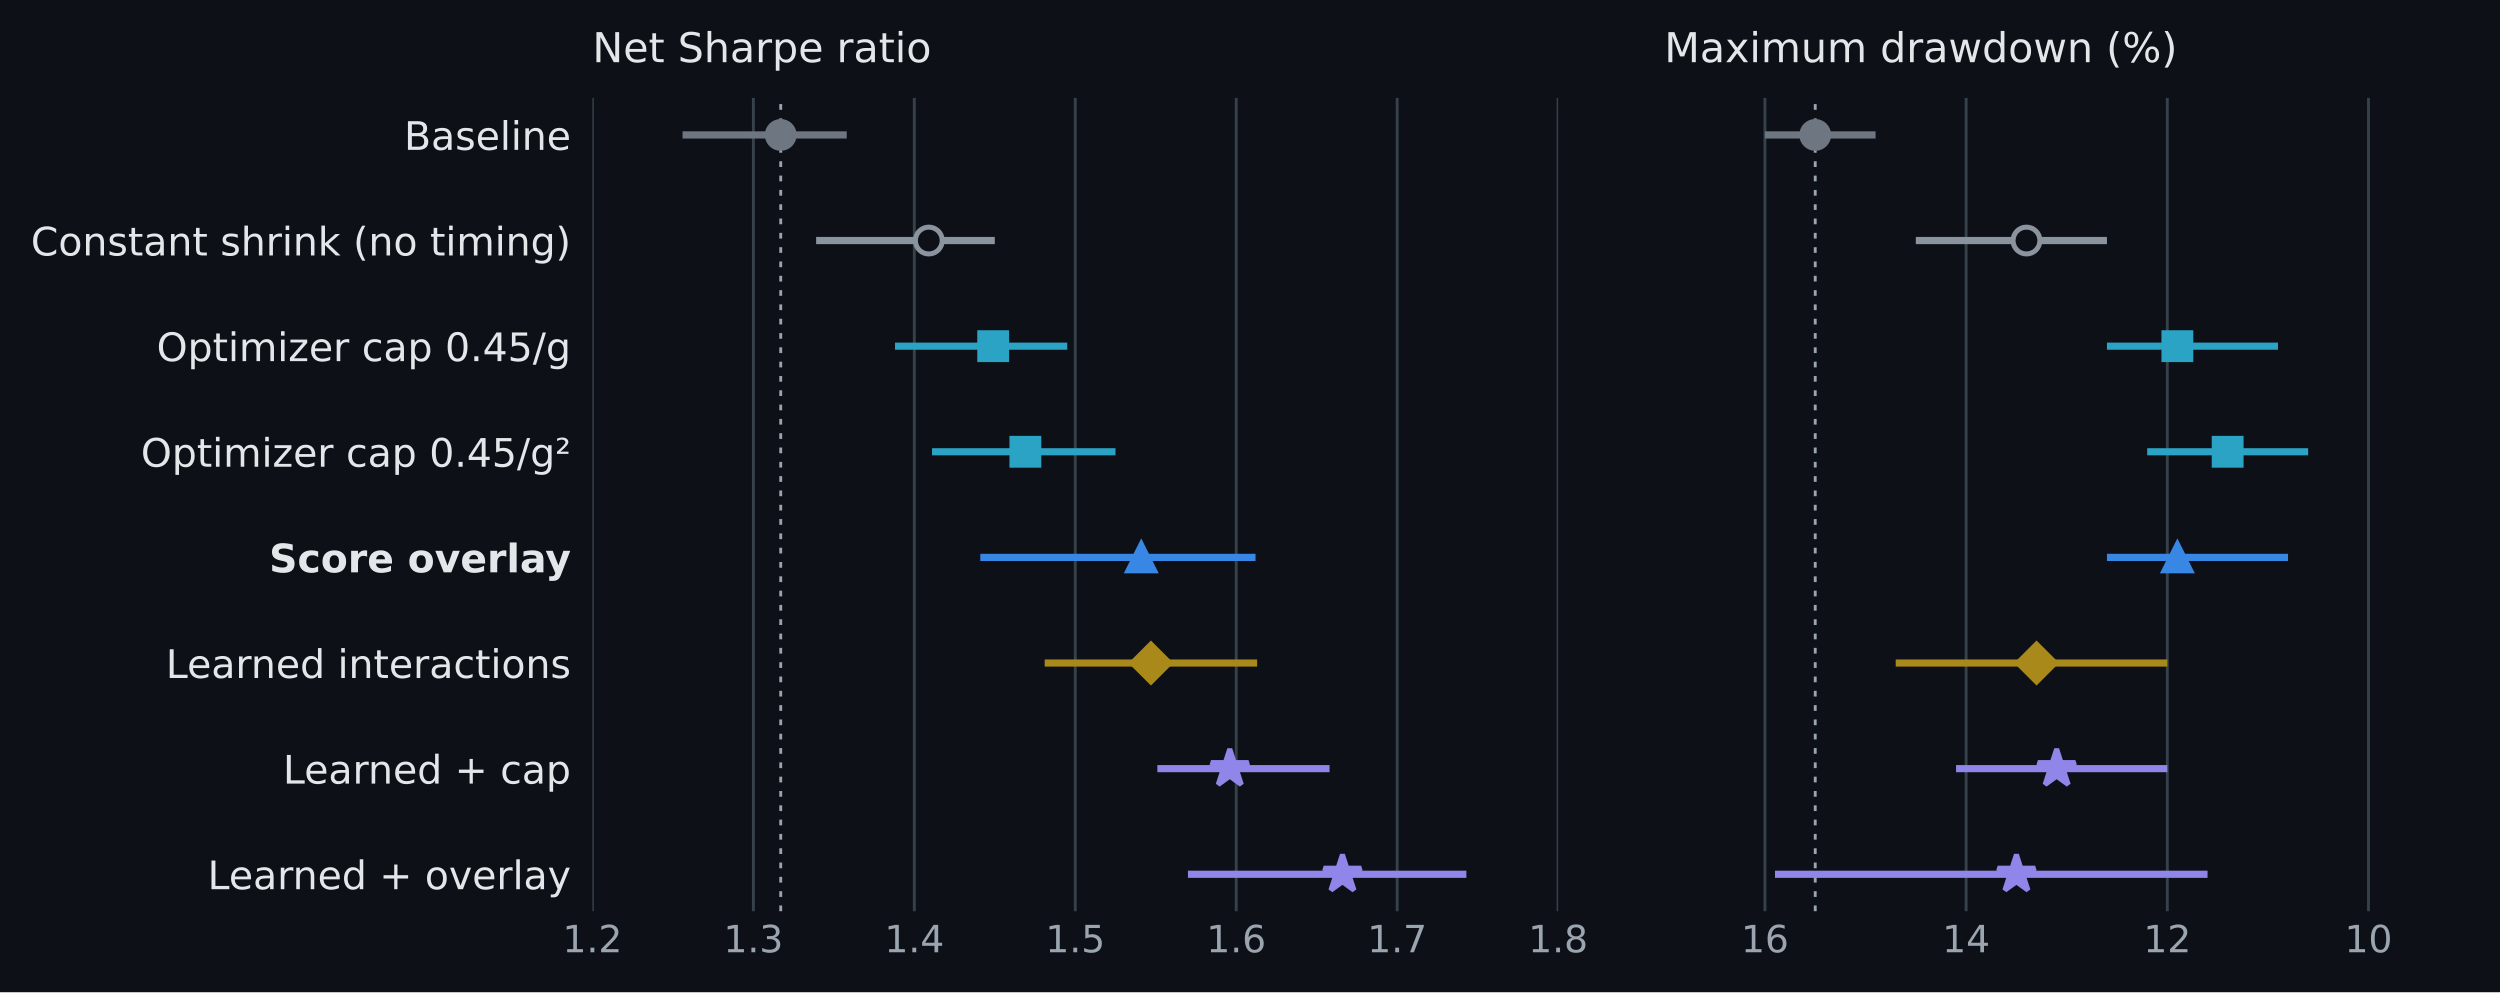
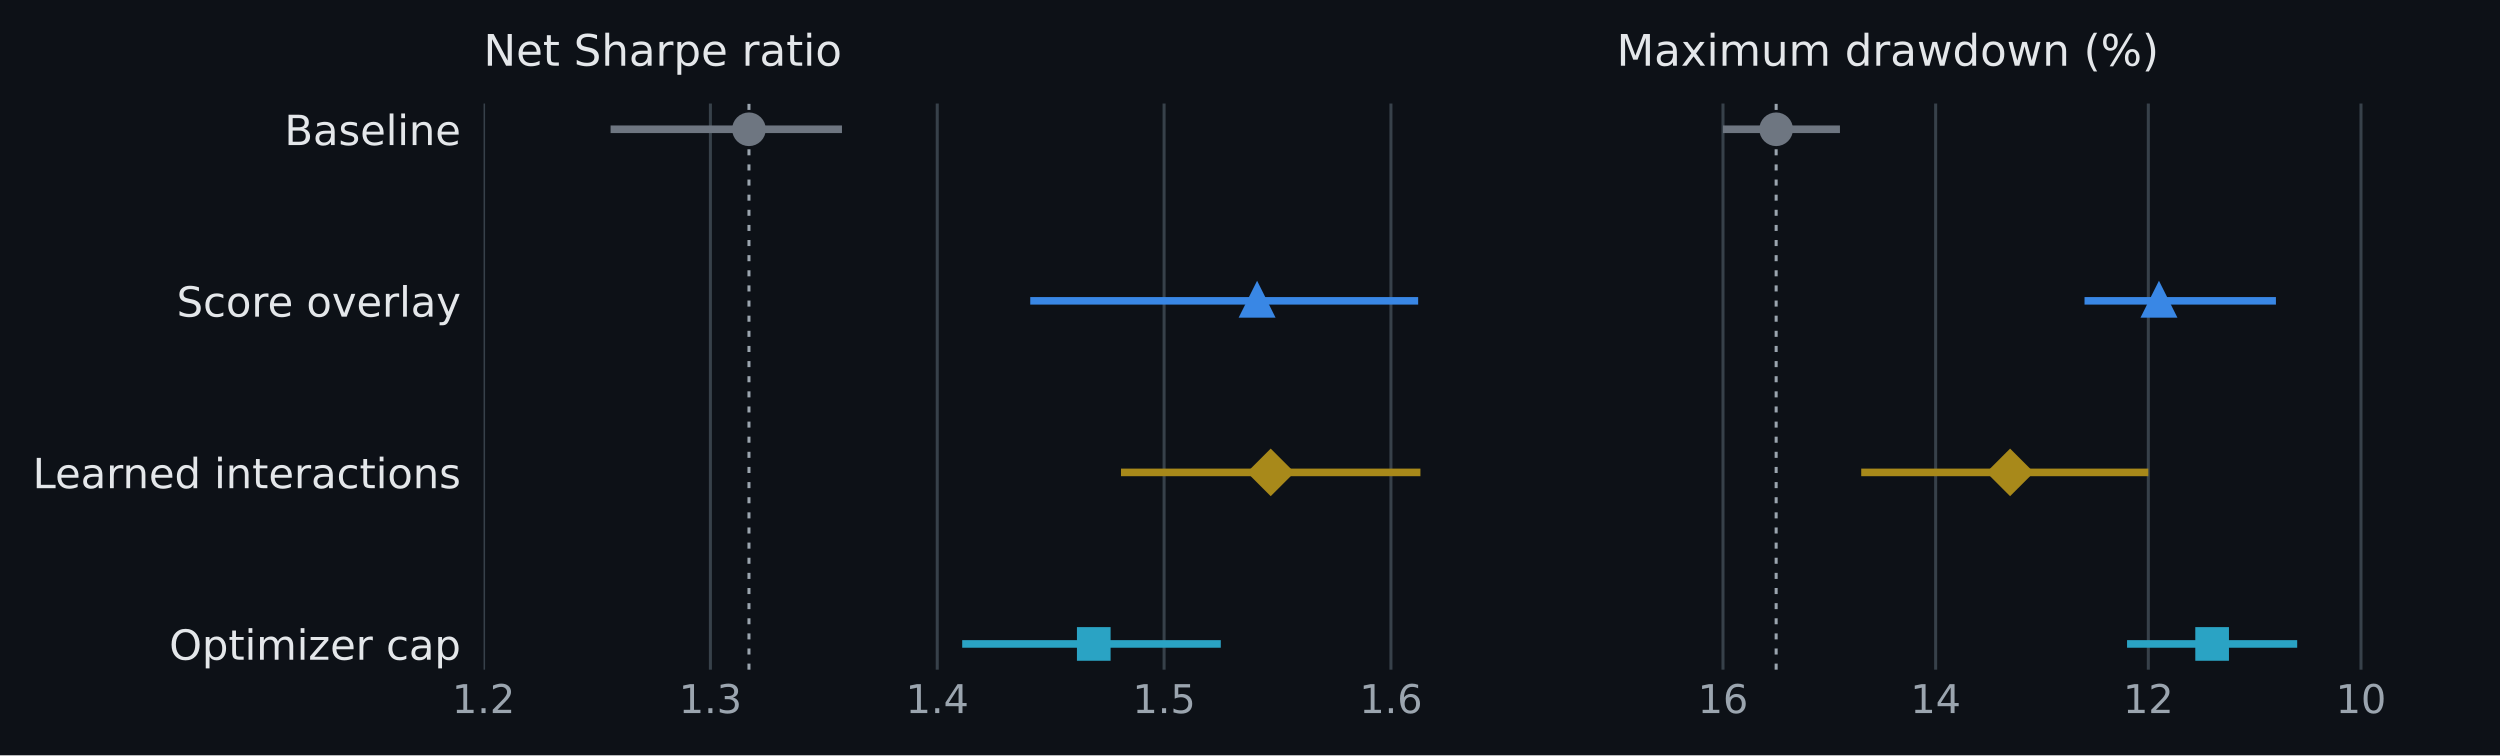
- <svg xmlns="http://www.w3.org/2000/svg" xmlns:xlink="http://www.w3.org/1999/xlink" width="698.737pt" height="277.322pt" viewBox="0 0 698.737 277.322" version="1.1">
+ <svg xmlns="http://www.w3.org/2000/svg" xmlns:xlink="http://www.w3.org/1999/xlink" width="661.014pt" height="199.706pt" viewBox="0 0 661.014 199.706" version="1.1">
  <defs>
    <style type="text/css">*{stroke-linejoin: round; stroke-linecap: butt}</style>
  </defs>
  <g id="figure_1">
    <g id="patch_1">
-       <path d="M 0 277.322 L 698.737 277.322 L 698.737 0 L 0 0 z " style="fill: #0d1117" />
+       <path d="M 0 199.706 L 661.014 199.706 L 661.014 -0 L 0 -0 z " style="fill: #0d1117" />
    </g>
    <g id="axes_1">
      <g id="patch_2">
-         <path d="M 165.577 254.682 L 435.485 254.682 L 435.485 27.378 L 165.577 27.378 z " style="fill: #0d1117" />
+         <path d="M 127.854 177.066 L 397.761 177.066 L 397.761 27.378 L 127.854 27.378 z " style="fill: #0d1117" />
      </g>
      <g id="matplotlib.axis_1">
        <g id="xtick_1">
          <g id="line2d_1">
-             <path d="M 165.577 254.682 L 165.577 27.378 " clip-path="url(#pfdaed24584)" style="fill: none; stroke: #37414a; stroke-width: 0.8; stroke-linecap: square" />
+             <path d="M 127.854 177.066 L 127.854 27.378 " clip-path="url(#p389bf14943)" style="fill: none; stroke: #37414a; stroke-width: 0.8; stroke-linecap: square" />
          </g>
          <g id="line2d_2" />
          <g id="text_1">
-             <text style="font-size: 10.5px; font-family: 'DejaVu Sans', 'Arial', sans-serif; text-anchor: middle; fill: #9ba5af" x="165.577" y="266.16" transform="rotate(-0 165.5772 266.1597)">1.2</text>
+             <text style="font-size: 10.5px; font-family: 'DejaVu Sans', 'Arial', sans-serif; text-anchor: middle; fill: #9ba5af" x="127.854" y="188.544" transform="rotate(-0 127.8541 188.5437)">1.2</text>
          </g>
        </g>
        <g id="xtick_2">
          <g id="line2d_3">
-             <path d="M 210.562 254.682 L 210.562 27.378 " clip-path="url(#pfdaed24584)" style="fill: none; stroke: #37414a; stroke-width: 0.8; stroke-linecap: square" />
+             <path d="M 187.833 177.066 L 187.833 27.378 " clip-path="url(#p389bf14943)" style="fill: none; stroke: #37414a; stroke-width: 0.8; stroke-linecap: square" />
          </g>
          <g id="line2d_4" />
          <g id="text_2">
-             <text style="font-size: 10.5px; font-family: 'DejaVu Sans', 'Arial', sans-serif; text-anchor: middle; fill: #9ba5af" x="210.562" y="266.16" transform="rotate(-0 210.5617 266.1597)">1.3</text>
+             <text style="font-size: 10.5px; font-family: 'DejaVu Sans', 'Arial', sans-serif; text-anchor: middle; fill: #9ba5af" x="187.833" y="188.544" transform="rotate(-0 187.8335 188.5437)">1.3</text>
          </g>
        </g>
        <g id="xtick_3">
          <g id="line2d_5">
-             <path d="M 255.546 254.682 L 255.546 27.378 " clip-path="url(#pfdaed24584)" style="fill: none; stroke: #37414a; stroke-width: 0.8; stroke-linecap: square" />
+             <path d="M 247.813 177.066 L 247.813 27.378 " clip-path="url(#p389bf14943)" style="fill: none; stroke: #37414a; stroke-width: 0.8; stroke-linecap: square" />
          </g>
          <g id="line2d_6" />
          <g id="text_3">
-             <text style="font-size: 10.5px; font-family: 'DejaVu Sans', 'Arial', sans-serif; text-anchor: middle; fill: #9ba5af" x="255.546" y="266.16" transform="rotate(-0 255.5463 266.1597)">1.4</text>
+             <text style="font-size: 10.5px; font-family: 'DejaVu Sans', 'Arial', sans-serif; text-anchor: middle; fill: #9ba5af" x="247.813" y="188.544" transform="rotate(-0 247.8129 188.5437)">1.4</text>
          </g>
        </g>
        <g id="xtick_4">
          <g id="line2d_7">
-             <path d="M 300.531 254.682 L 300.531 27.378 " clip-path="url(#pfdaed24584)" style="fill: none; stroke: #37414a; stroke-width: 0.8; stroke-linecap: square" />
+             <path d="M 307.792 177.066 L 307.792 27.378 " clip-path="url(#p389bf14943)" style="fill: none; stroke: #37414a; stroke-width: 0.8; stroke-linecap: square" />
          </g>
          <g id="line2d_8" />
          <g id="text_4">
-             <text style="font-size: 10.5px; font-family: 'DejaVu Sans', 'Arial', sans-serif; text-anchor: middle; fill: #9ba5af" x="300.531" y="266.16" transform="rotate(-0 300.5309 266.1597)">1.5</text>
+             <text style="font-size: 10.5px; font-family: 'DejaVu Sans', 'Arial', sans-serif; text-anchor: middle; fill: #9ba5af" x="307.792" y="188.544" transform="rotate(-0 307.7923 188.5437)">1.5</text>
          </g>
        </g>
        <g id="xtick_5">
          <g id="line2d_9">
-             <path d="M 345.515 254.682 L 345.515 27.378 " clip-path="url(#pfdaed24584)" style="fill: none; stroke: #37414a; stroke-width: 0.8; stroke-linecap: square" />
+             <path d="M 367.772 177.066 L 367.772 27.378 " clip-path="url(#p389bf14943)" style="fill: none; stroke: #37414a; stroke-width: 0.8; stroke-linecap: square" />
          </g>
          <g id="line2d_10" />
          <g id="text_5">
-             <text style="font-size: 10.5px; font-family: 'DejaVu Sans', 'Arial', sans-serif; text-anchor: middle; fill: #9ba5af" x="345.515" y="266.16" transform="rotate(-0 345.5154 266.1597)">1.6</text>
-           </g>
-         </g>
-         <g id="xtick_6">
-           <g id="line2d_11">
-             <path d="M 390.5 254.682 L 390.5 27.378 " clip-path="url(#pfdaed24584)" style="fill: none; stroke: #37414a; stroke-width: 0.8; stroke-linecap: square" />
-           </g>
-           <g id="line2d_12" />
-           <g id="text_6">
-             <text style="font-size: 10.5px; font-family: 'DejaVu Sans', 'Arial', sans-serif; text-anchor: middle; fill: #9ba5af" x="390.5" y="266.16" transform="rotate(-0 390.5 266.1597)">1.7</text>
-           </g>
-         </g>
-         <g id="xtick_7">
-           <g id="line2d_13">
-             <path d="M 435.485 254.682 L 435.485 27.378 " clip-path="url(#pfdaed24584)" style="fill: none; stroke: #37414a; stroke-width: 0.8; stroke-linecap: square" />
-           </g>
-           <g id="line2d_14" />
-           <g id="text_7">
-             <text style="font-size: 10.5px; font-family: 'DejaVu Sans', 'Arial', sans-serif; text-anchor: middle; fill: #9ba5af" x="435.485" y="266.16" transform="rotate(-0 435.4846 266.1597)">1.8</text>
+             <text style="font-size: 10.5px; font-family: 'DejaVu Sans', 'Arial', sans-serif; text-anchor: middle; fill: #9ba5af" x="367.772" y="188.544" transform="rotate(-0 367.7717 188.5437)">1.6</text>
          </g>
        </g>
      </g>
      <g id="matplotlib.axis_2">
        <g id="ytick_1">
-           <g id="line2d_15" />
+           <g id="line2d_11" />
+           <g id="text_6">
+             <text style="font-size: 11px; font-family: 'DejaVu Sans', 'Arial', sans-serif; text-anchor: end; fill: #e4e7ea" x="121.854" y="38.361" transform="rotate(-0 121.8541 38.36134)">Baseline</text>
+           </g>
+         </g>
+         <g id="ytick_2">
+           <g id="line2d_12" />
+           <g id="text_7">
+             <text style="font-size: 11px; font-family: 'DejaVu Sans', 'Arial', sans-serif; text-anchor: end; fill: #e4e7ea" x="121.854" y="83.721" transform="rotate(-0 121.8541 83.72134)">Score overlay</text>
+           </g>
+         </g>
+         <g id="ytick_3">
+           <g id="line2d_13" />
          <g id="text_8">
-             <text style="font-size: 11px; font-family: 'DejaVu Sans', 'Arial', sans-serif; text-anchor: end; fill: #e4e7ea" x="159.577" y="41.889" transform="rotate(-0 159.5772 41.88934)">Baseline</text>
-           </g>
-         </g>
-         <g id="ytick_2">
-           <g id="line2d_16" />
+             <text style="font-size: 11px; font-family: 'DejaVu Sans', 'Arial', sans-serif; text-anchor: end; fill: #e4e7ea" x="121.854" y="129.081" transform="rotate(-0 121.8541 129.0813)">Learned interactions</text>
+           </g>
+         </g>
+         <g id="ytick_4">
+           <g id="line2d_14" />
          <g id="text_9">
-             <text style="font-size: 11px; font-family: 'DejaVu Sans', 'Arial', sans-serif; text-anchor: end; fill: #e4e7ea" x="159.577" y="71.409" transform="rotate(-0 159.5772 71.40934)">Constant shrink (no timing)</text>
-           </g>
-         </g>
-         <g id="ytick_3">
-           <g id="line2d_17" />
-           <g id="text_10">
-             <text style="font-size: 11px; font-family: 'DejaVu Sans', 'Arial', sans-serif; text-anchor: end; fill: #e4e7ea" x="159.577" y="100.929" transform="rotate(-0 159.5772 100.9293)">Optimizer cap 0.45/g</text>
-           </g>
-         </g>
-         <g id="ytick_4">
-           <g id="line2d_18" />
-           <g id="text_11">
-             <text style="font-size: 11px; font-family: 'DejaVu Sans', 'Arial', sans-serif; text-anchor: end; fill: #e4e7ea" x="159.577" y="130.449" transform="rotate(-0 159.5772 130.4493)">Optimizer cap 0.45/g²</text>
-           </g>
-         </g>
-         <g id="ytick_5">
-           <g id="line2d_19" />
-           <g id="text_12">
-             <text style="font-weight: 700; font-size: 11px; font-family: 'DejaVu Sans', 'Arial', sans-serif; text-anchor: end; fill: #e4e7ea" x="159.577" y="159.969" transform="rotate(-0 159.5772 159.9693)">Score overlay</text>
-           </g>
-         </g>
-         <g id="ytick_6">
-           <g id="line2d_20" />
-           <g id="text_13">
-             <text style="font-size: 11px; font-family: 'DejaVu Sans', 'Arial', sans-serif; text-anchor: end; fill: #e4e7ea" x="159.577" y="189.489" transform="rotate(-0 159.5772 189.4893)">Learned interactions</text>
-           </g>
-         </g>
-         <g id="ytick_7">
-           <g id="line2d_21" />
-           <g id="text_14">
-             <text style="font-size: 11px; font-family: 'DejaVu Sans', 'Arial', sans-serif; text-anchor: end; fill: #e4e7ea" x="159.577" y="219.009" transform="rotate(-0 159.5772 219.0093)">Learned + cap</text>
-           </g>
-         </g>
-         <g id="ytick_8">
-           <g id="line2d_22" />
-           <g id="text_15">
-             <text style="font-size: 11px; font-family: 'DejaVu Sans', 'Arial', sans-serif; text-anchor: end; fill: #e4e7ea" x="159.577" y="248.529" transform="rotate(-0 159.5772 248.5293)">Learned + overlay</text>
-           </g>
+             <text style="font-size: 11px; font-family: 'DejaVu Sans', 'Arial', sans-serif; text-anchor: end; fill: #e4e7ea" x="121.854" y="174.441" transform="rotate(-0 121.8541 174.4413)">Optimizer cap</text>
+           </g>
+         </g>
+       </g>
+       <g id="line2d_15">
+         <path d="M 198.03 177.066 L 198.03 27.378 " clip-path="url(#p389bf14943)" style="fill: none; stroke-dasharray: 1.6,2.4; stroke-dashoffset: 0; stroke: #9ba5af; stroke-width: 0.8" />
+       </g>
+       <g id="line2d_16">
+         <path d="M 161.443 34.182 L 222.622 34.182 " clip-path="url(#p389bf14943)" style="fill: none; stroke: #6e7681; stroke-width: 2" />
+       </g>
+       <g id="line2d_17">
+         <path d="M 272.404 79.542 L 374.969 79.542 " clip-path="url(#p389bf14943)" style="fill: none; stroke: #3987e5; stroke-width: 2" />
+       </g>
+       <g id="line2d_18">
+         <path d="M 296.396 124.902 L 375.569 124.902 " clip-path="url(#p389bf14943)" style="fill: none; stroke: #a8891a; stroke-width: 2" />
+       </g>
+       <g id="line2d_19">
+         <path d="M 254.411 170.262 L 322.787 170.262 " clip-path="url(#p389bf14943)" style="fill: none; stroke: #2aa3c4; stroke-width: 2" />
+       </g>
+       <g id="line2d_20">
+         <defs>
+           <path id="mfc633f45e8" d="M 0 3.75 C 0.995 3.75 1.948 3.355 2.652 2.652 C 3.355 1.948 3.75 0.995 3.75 0 C 3.75 -0.995 3.355 -1.948 2.652 -2.652 C 1.948 -3.355 0.995 -3.75 0 -3.75 C -0.995 -3.75 -1.948 -3.355 -2.652 -2.652 C -3.355 -1.948 -3.75 -0.995 -3.75 0 C -3.75 0.995 -3.355 1.948 -2.652 2.652 C -1.948 3.355 -0.995 3.75 0 3.75 z " style="stroke: #6e7681; stroke-width: 1.4" />
+         </defs>
+         <g clip-path="url(#p389bf14943)">
+           <use xlink:href="#mfc633f45e8" x="198.03" y="34.182" style="fill: #6e7681; stroke: #6e7681; stroke-width: 1.4" />
+         </g>
+       </g>
+       <g id="line2d_21">
+         <defs>
+           <path id="ma7c6dc699d" d="M 0 -3.75 L -3.75 3.75 L 3.75 3.75 z " style="stroke: #3987e5; stroke-width: 1.4; stroke-linejoin: miter" />
+         </defs>
+         <g clip-path="url(#p389bf14943)">
+           <use xlink:href="#ma7c6dc699d" x="332.384" y="79.542" style="fill: #3987e5; stroke: #3987e5; stroke-width: 1.4; stroke-linejoin: miter" />
+         </g>
+       </g>
+       <g id="line2d_22">
+         <defs>
+           <path id="m33b812bdcb" d="M -0 5.303 L 5.303 0 L 0 -5.303 L -5.303 -0 z " style="stroke: #a8891a; stroke-width: 1.4; stroke-linejoin: miter" />
+         </defs>
+         <g clip-path="url(#p389bf14943)">
+           <use xlink:href="#m33b812bdcb" x="335.983" y="124.902" style="fill: #a8891a; stroke: #a8891a; stroke-width: 1.4; stroke-linejoin: miter" />
        </g>
      </g>
      <g id="line2d_23">
-         <path d="M 218.209 254.682 L 218.209 27.378 " clip-path="url(#pfdaed24584)" style="fill: none; stroke-dasharray: 1.6,2.4; stroke-dashoffset: 0; stroke: #9ba5af; stroke-width: 0.8" />
-       </g>
-       <g id="line2d_24">
-         <path d="M 190.769 37.71 L 236.653 37.71 " clip-path="url(#pfdaed24584)" style="fill: none; stroke: #6e7681; stroke-width: 2" />
-       </g>
-       <g id="line2d_25">
-         <path d="M 228.106 67.23 L 278.039 67.23 " clip-path="url(#pfdaed24584)" style="fill: none; stroke: #8b949e; stroke-width: 2" />
-       </g>
-       <g id="line2d_26">
-         <path d="M 250.148 96.75 L 298.282 96.75 " clip-path="url(#pfdaed24584)" style="fill: none; stroke: #2aa3c4; stroke-width: 2" />
-       </g>
-       <g id="line2d_27">
-         <path d="M 260.495 126.27 L 311.777 126.27 " clip-path="url(#pfdaed24584)" style="fill: none; stroke: #2aa3c4; stroke-width: 2" />
-       </g>
-       <g id="line2d_28">
-         <path d="M 273.99 155.79 L 350.914 155.79 " clip-path="url(#pfdaed24584)" style="fill: none; stroke: #3987e5; stroke-width: 2" />
-       </g>
-       <g id="line2d_29">
-         <path d="M 291.984 185.31 L 351.363 185.31 " clip-path="url(#pfdaed24584)" style="fill: none; stroke: #a8891a; stroke-width: 2" />
-       </g>
-       <g id="line2d_30">
-         <path d="M 323.473 214.83 L 371.606 214.83 " clip-path="url(#pfdaed24584)" style="fill: none; stroke: #9085e9; stroke-width: 2" />
-       </g>
-       <g id="line2d_31">
-         <path d="M 332.02 244.35 L 409.843 244.35 " clip-path="url(#pfdaed24584)" style="fill: none; stroke: #9085e9; stroke-width: 2" />
-       </g>
-       <g id="line2d_32">
-         <defs>
-           <path id="mfc633f45e8" d="M 0 3.75 C 0.995 3.75 1.948 3.355 2.652 2.652 C 3.355 1.948 3.75 0.995 3.75 0 C 3.75 -0.995 3.355 -1.948 2.652 -2.652 C 1.948 -3.355 0.995 -3.75 0 -3.75 C -0.995 -3.75 -1.948 -3.355 -2.652 -2.652 C -3.355 -1.948 -3.75 -0.995 -3.75 0 C -3.75 0.995 -3.355 1.948 -2.652 2.652 C -1.948 3.355 -0.995 3.75 0 3.75 z " style="stroke: #6e7681; stroke-width: 1.4" />
-         </defs>
-         <g clip-path="url(#pfdaed24584)">
-           <use xlink:href="#mfc633f45e8" x="218.209" y="37.71" style="fill: #6e7681; stroke: #6e7681; stroke-width: 1.4" />
-         </g>
-       </g>
-       <g id="line2d_33">
-         <defs>
-           <path id="ma32a4e6d5b" d="M 0 3.75 C 0.995 3.75 1.948 3.355 2.652 2.652 C 3.355 1.948 3.75 0.995 3.75 0 C 3.75 -0.995 3.355 -1.948 2.652 -2.652 C 1.948 -3.355 0.995 -3.75 0 -3.75 C -0.995 -3.75 -1.948 -3.355 -2.652 -2.652 C -3.355 -1.948 -3.75 -0.995 -3.75 0 C -3.75 0.995 -3.355 1.948 -2.652 2.652 C -1.948 3.355 -0.995 3.75 0 3.75 z " style="stroke: #8b949e; stroke-width: 1.4" />
-         </defs>
-         <g clip-path="url(#pfdaed24584)">
-           <use xlink:href="#ma32a4e6d5b" x="259.595" y="67.23" style="fill: #0d1117; stroke: #8b949e; stroke-width: 1.4" />
-         </g>
-       </g>
-       <g id="line2d_34">
        <defs>
          <path id="m5421ae75d8" d="M -3.75 3.75 L 3.75 3.75 L 3.75 -3.75 L -3.75 -3.75 z " style="stroke: #2aa3c4; stroke-width: 1.4; stroke-linejoin: miter" />
        </defs>
-         <g clip-path="url(#pfdaed24584)">
-           <use xlink:href="#m5421ae75d8" x="277.589" y="96.75" style="fill: #2aa3c4; stroke: #2aa3c4; stroke-width: 1.4; stroke-linejoin: miter" />
-         </g>
-       </g>
-       <g id="line2d_35">
-         <g clip-path="url(#pfdaed24584)">
-           <use xlink:href="#m5421ae75d8" x="286.586" y="126.27" style="fill: #2aa3c4; stroke: #2aa3c4; stroke-width: 1.4; stroke-linejoin: miter" />
-         </g>
-       </g>
-       <g id="line2d_36">
-         <defs>
-           <path id="ma7c6dc699d" d="M 0 -3.75 L -3.75 3.75 L 3.75 3.75 z " style="stroke: #3987e5; stroke-width: 1.4; stroke-linejoin: miter" />
-         </defs>
-         <g clip-path="url(#pfdaed24584)">
-           <use xlink:href="#ma7c6dc699d" x="318.975" y="155.79" style="fill: #3987e5; stroke: #3987e5; stroke-width: 1.4; stroke-linejoin: miter" />
-         </g>
-       </g>
-       <g id="line2d_37">
-         <defs>
-           <path id="m33b812bdcb" d="M -0 5.303 L 5.303 0 L 0 -5.303 L -5.303 -0 z " style="stroke: #a8891a; stroke-width: 1.4; stroke-linejoin: miter" />
-         </defs>
-         <g clip-path="url(#pfdaed24584)">
-           <use xlink:href="#m33b812bdcb" x="321.674" y="185.31" style="fill: #a8891a; stroke: #a8891a; stroke-width: 1.4; stroke-linejoin: miter" />
-         </g>
-       </g>
-       <g id="line2d_38">
-         <defs>
-           <path id="mc0cc60e4be" d="M 0 -5.5 L -1.235 -1.7 L -5.231 -1.7 L -1.998 0.649 L -3.233 4.45 L -0 2.101 L 3.233 4.45 L 1.998 0.649 L 5.231 -1.7 L 1.235 -1.7 z " style="stroke: #9085e9; stroke-width: 1.4; stroke-linejoin: bevel" />
-         </defs>
-         <g clip-path="url(#pfdaed24584)">
-           <use xlink:href="#mc0cc60e4be" x="343.716" y="214.83" style="fill: #9085e9; stroke: #9085e9; stroke-width: 1.4; stroke-linejoin: bevel" />
-         </g>
-       </g>
-       <g id="line2d_39">
-         <g clip-path="url(#pfdaed24584)">
-           <use xlink:href="#mc0cc60e4be" x="375.205" y="244.35" style="fill: #9085e9; stroke: #9085e9; stroke-width: 1.4; stroke-linejoin: bevel" />
-         </g>
-       </g>
-       <g id="text_16">
-         <text style="font-size: 11.5px; font-family: 'DejaVu Sans', 'Arial', sans-serif; text-anchor: start; fill: #e4e7ea" x="165.577" y="17.378" transform="rotate(-0 165.5772 17.3782)">Net Sharpe ratio</text>
+         <g clip-path="url(#p389bf14943)">
+           <use xlink:href="#m5421ae75d8" x="289.199" y="170.262" style="fill: #2aa3c4; stroke: #2aa3c4; stroke-width: 1.4; stroke-linejoin: miter" />
+         </g>
+       </g>
+       <g id="text_10">
+         <text style="font-size: 11.5px; font-family: 'DejaVu Sans', 'Arial', sans-serif; text-anchor: start; fill: #e4e7ea" x="127.854" y="17.378" transform="rotate(-0 127.8541 17.3782)">Net Sharpe ratio</text>
      </g>
    </g>
    <g id="axes_2">
      <g id="patch_3">
-         <path d="M 465.174 254.682 L 690.097 254.682 L 690.097 27.378 L 465.174 27.378 z " style="fill: #0d1117" />
+         <path d="M 427.451 177.066 L 652.374 177.066 L 652.374 27.378 L 427.451 27.378 z " style="fill: #0d1117" />
      </g>
      <g id="matplotlib.axis_3">
+         <g id="xtick_6">
+           <g id="line2d_24">
+             <path d="M 455.567 177.066 L 455.567 27.378 " clip-path="url(#p3bccb10dd8)" style="fill: none; stroke: #37414a; stroke-width: 0.8; stroke-linecap: square" />
+           </g>
+           <g id="line2d_25" />
+           <g id="text_11">
+             <text style="font-size: 10.5px; font-family: 'DejaVu Sans', 'Arial', sans-serif; text-anchor: middle; fill: #9ba5af" x="455.567" y="188.544" transform="rotate(-0 455.5666 188.5437)">16</text>
+           </g>
+         </g>
+         <g id="xtick_7">
+           <g id="line2d_26">
+             <path d="M 511.797 177.066 L 511.797 27.378 " clip-path="url(#p3bccb10dd8)" style="fill: none; stroke: #37414a; stroke-width: 0.8; stroke-linecap: square" />
+           </g>
+           <g id="line2d_27" />
+           <g id="text_12">
+             <text style="font-size: 10.5px; font-family: 'DejaVu Sans', 'Arial', sans-serif; text-anchor: middle; fill: #9ba5af" x="511.797" y="188.544" transform="rotate(-0 511.7973 188.5437)">14</text>
+           </g>
+         </g>
        <g id="xtick_8">
-           <g id="line2d_40">
-             <path d="M 493.29 254.682 L 493.29 27.378 " clip-path="url(#p606854951e)" style="fill: none; stroke: #37414a; stroke-width: 0.8; stroke-linecap: square" />
-           </g>
-           <g id="line2d_41" />
-           <g id="text_17">
-             <text style="font-size: 10.5px; font-family: 'DejaVu Sans', 'Arial', sans-serif; text-anchor: middle; fill: #9ba5af" x="493.29" y="266.16" transform="rotate(-0 493.2897 266.1597)">16</text>
+           <g id="line2d_28">
+             <path d="M 568.028 177.066 L 568.028 27.378 " clip-path="url(#p3bccb10dd8)" style="fill: none; stroke: #37414a; stroke-width: 0.8; stroke-linecap: square" />
+           </g>
+           <g id="line2d_29" />
+           <g id="text_13">
+             <text style="font-size: 10.5px; font-family: 'DejaVu Sans', 'Arial', sans-serif; text-anchor: middle; fill: #9ba5af" x="568.028" y="188.544" transform="rotate(-0 568.028 188.5437)">12</text>
          </g>
        </g>
        <g id="xtick_9">
-           <g id="line2d_42">
-             <path d="M 549.52 254.682 L 549.52 27.378 " clip-path="url(#p606854951e)" style="fill: none; stroke: #37414a; stroke-width: 0.8; stroke-linecap: square" />
-           </g>
-           <g id="line2d_43" />
-           <g id="text_18">
-             <text style="font-size: 10.5px; font-family: 'DejaVu Sans', 'Arial', sans-serif; text-anchor: middle; fill: #9ba5af" x="549.52" y="266.16" transform="rotate(-0 549.5204 266.1597)">14</text>
-           </g>
-         </g>
-         <g id="xtick_10">
-           <g id="line2d_44">
-             <path d="M 605.751 254.682 L 605.751 27.378 " clip-path="url(#p606854951e)" style="fill: none; stroke: #37414a; stroke-width: 0.8; stroke-linecap: square" />
-           </g>
-           <g id="line2d_45" />
-           <g id="text_19">
-             <text style="font-size: 10.5px; font-family: 'DejaVu Sans', 'Arial', sans-serif; text-anchor: middle; fill: #9ba5af" x="605.751" y="266.16" transform="rotate(-0 605.7511 266.1597)">12</text>
-           </g>
-         </g>
-         <g id="xtick_11">
-           <g id="line2d_46">
-             <path d="M 661.982 254.682 L 661.982 27.378 " clip-path="url(#p606854951e)" style="fill: none; stroke: #37414a; stroke-width: 0.8; stroke-linecap: square" />
-           </g>
-           <g id="line2d_47" />
-           <g id="text_20">
-             <text style="font-size: 10.5px; font-family: 'DejaVu Sans', 'Arial', sans-serif; text-anchor: middle; fill: #9ba5af" x="661.982" y="266.16" transform="rotate(-0 661.9818 266.1597)">10</text>
+           <g id="line2d_30">
+             <path d="M 624.259 177.066 L 624.259 27.378 " clip-path="url(#p3bccb10dd8)" style="fill: none; stroke: #37414a; stroke-width: 0.8; stroke-linecap: square" />
+           </g>
+           <g id="line2d_31" />
+           <g id="text_14">
+             <text style="font-size: 10.5px; font-family: 'DejaVu Sans', 'Arial', sans-serif; text-anchor: middle; fill: #9ba5af" x="624.259" y="188.544" transform="rotate(-0 624.2587 188.5437)">10</text>
          </g>
        </g>
      </g>
      <g id="matplotlib.axis_4">
-         <g id="ytick_9">
-           <g id="line2d_48" />
-         </g>
-         <g id="ytick_10">
-           <g id="line2d_49" />
-         </g>
-         <g id="ytick_11">
-           <g id="line2d_50" />
-         </g>
-         <g id="ytick_12">
-           <g id="line2d_51" />
-         </g>
-         <g id="ytick_13">
-           <g id="line2d_52" />
-         </g>
-         <g id="ytick_14">
-           <g id="line2d_53" />
-         </g>
-         <g id="ytick_15">
-           <g id="line2d_54" />
-         </g>
-         <g id="ytick_16">
-           <g id="line2d_55" />
-         </g>
-       </g>
-       <g id="line2d_56">
-         <path d="M 507.347 254.682 L 507.347 27.378 " clip-path="url(#p606854951e)" style="fill: none; stroke-dasharray: 1.6,2.4; stroke-dashoffset: 0; stroke: #9ba5af; stroke-width: 0.8" />
-       </g>
-       <g id="line2d_57">
-         <path d="M 493.29 37.71 L 524.217 37.71 " clip-path="url(#p606854951e)" style="fill: none; stroke: #6e7681; stroke-width: 2" />
-       </g>
-       <g id="line2d_58">
-         <path d="M 535.463 67.23 L 588.882 67.23 " clip-path="url(#p606854951e)" style="fill: none; stroke: #8b949e; stroke-width: 2" />
-       </g>
-       <g id="line2d_59">
-         <path d="M 588.882 96.75 L 636.678 96.75 " clip-path="url(#p606854951e)" style="fill: none; stroke: #2aa3c4; stroke-width: 2" />
-       </g>
-       <g id="line2d_60">
-         <path d="M 600.128 126.27 L 645.113 126.27 " clip-path="url(#p606854951e)" style="fill: none; stroke: #2aa3c4; stroke-width: 2" />
-       </g>
-       <g id="line2d_61">
-         <path d="M 588.882 155.79 L 639.49 155.79 " clip-path="url(#p606854951e)" style="fill: none; stroke: #3987e5; stroke-width: 2" />
-       </g>
-       <g id="line2d_62">
-         <path d="M 529.84 185.31 L 605.751 185.31 " clip-path="url(#p606854951e)" style="fill: none; stroke: #a8891a; stroke-width: 2" />
-       </g>
-       <g id="line2d_63">
-         <path d="M 546.709 214.83 L 605.751 214.83 " clip-path="url(#p606854951e)" style="fill: none; stroke: #9085e9; stroke-width: 2" />
-       </g>
-       <g id="line2d_64">
-         <path d="M 496.101 244.35 L 616.997 244.35 " clip-path="url(#p606854951e)" style="fill: none; stroke: #9085e9; stroke-width: 2" />
-       </g>
-       <g id="line2d_65">
-         <g clip-path="url(#p606854951e)">
-           <use xlink:href="#mfc633f45e8" x="507.347" y="37.71" style="fill: #6e7681; stroke: #6e7681; stroke-width: 1.4" />
-         </g>
-       </g>
-       <g id="line2d_66">
-         <g clip-path="url(#p606854951e)">
-           <use xlink:href="#ma32a4e6d5b" x="566.39" y="67.23" style="fill: #0d1117; stroke: #8b949e; stroke-width: 1.4" />
-         </g>
-       </g>
-       <g id="line2d_67">
-         <g clip-path="url(#p606854951e)">
-           <use xlink:href="#m5421ae75d8" x="608.563" y="96.75" style="fill: #2aa3c4; stroke: #2aa3c4; stroke-width: 1.4; stroke-linejoin: miter" />
-         </g>
-       </g>
-       <g id="line2d_68">
-         <g clip-path="url(#p606854951e)">
-           <use xlink:href="#m5421ae75d8" x="622.62" y="126.27" style="fill: #2aa3c4; stroke: #2aa3c4; stroke-width: 1.4; stroke-linejoin: miter" />
-         </g>
-       </g>
-       <g id="line2d_69">
-         <g clip-path="url(#p606854951e)">
-           <use xlink:href="#ma7c6dc699d" x="608.563" y="155.79" style="fill: #3987e5; stroke: #3987e5; stroke-width: 1.4; stroke-linejoin: miter" />
-         </g>
-       </g>
-       <g id="line2d_70">
-         <g clip-path="url(#p606854951e)">
-           <use xlink:href="#m33b812bdcb" x="569.201" y="185.31" style="fill: #a8891a; stroke: #a8891a; stroke-width: 1.4; stroke-linejoin: miter" />
-         </g>
-       </g>
-       <g id="line2d_71">
-         <g clip-path="url(#p606854951e)">
-           <use xlink:href="#mc0cc60e4be" x="574.824" y="214.83" style="fill: #9085e9; stroke: #9085e9; stroke-width: 1.4; stroke-linejoin: bevel" />
-         </g>
-       </g>
-       <g id="line2d_72">
-         <g clip-path="url(#p606854951e)">
-           <use xlink:href="#mc0cc60e4be" x="563.578" y="244.35" style="fill: #9085e9; stroke: #9085e9; stroke-width: 1.4; stroke-linejoin: bevel" />
-         </g>
-       </g>
-       <g id="text_21">
-         <text style="font-size: 11.5px; font-family: 'DejaVu Sans', 'Arial', sans-serif; text-anchor: start; fill: #e4e7ea" x="465.174" y="17.378" transform="rotate(-0 465.1744 17.3782)">Maximum drawdown (%)</text>
+         <g id="ytick_5">
+           <g id="line2d_32" />
+         </g>
+         <g id="ytick_6">
+           <g id="line2d_33" />
+         </g>
+         <g id="ytick_7">
+           <g id="line2d_34" />
+         </g>
+         <g id="ytick_8">
+           <g id="line2d_35" />
+         </g>
+       </g>
+       <g id="line2d_36">
+         <path d="M 469.624 177.066 L 469.624 27.378 " clip-path="url(#p3bccb10dd8)" style="fill: none; stroke-dasharray: 1.6,2.4; stroke-dashoffset: 0; stroke: #9ba5af; stroke-width: 0.8" />
+       </g>
+       <g id="line2d_37">
+         <path d="M 455.567 34.182 L 486.493 34.182 " clip-path="url(#p3bccb10dd8)" style="fill: none; stroke: #6e7681; stroke-width: 2" />
+       </g>
+       <g id="line2d_38">
+         <path d="M 551.159 79.542 L 601.766 79.542 " clip-path="url(#p3bccb10dd8)" style="fill: none; stroke: #3987e5; stroke-width: 2" />
+       </g>
+       <g id="line2d_39">
+         <path d="M 492.117 124.902 L 568.028 124.902 " clip-path="url(#p3bccb10dd8)" style="fill: none; stroke: #a8891a; stroke-width: 2" />
+       </g>
+       <g id="line2d_40">
+         <path d="M 562.405 170.262 L 607.389 170.262 " clip-path="url(#p3bccb10dd8)" style="fill: none; stroke: #2aa3c4; stroke-width: 2" />
+       </g>
+       <g id="line2d_41">
+         <g clip-path="url(#p3bccb10dd8)">
+           <use xlink:href="#mfc633f45e8" x="469.624" y="34.182" style="fill: #6e7681; stroke: #6e7681; stroke-width: 1.4" />
+         </g>
+       </g>
+       <g id="line2d_42">
+         <g clip-path="url(#p3bccb10dd8)">
+           <use xlink:href="#ma7c6dc699d" x="570.84" y="79.542" style="fill: #3987e5; stroke: #3987e5; stroke-width: 1.4; stroke-linejoin: miter" />
+         </g>
+       </g>
+       <g id="line2d_43">
+         <g clip-path="url(#p3bccb10dd8)">
+           <use xlink:href="#m33b812bdcb" x="531.478" y="124.902" style="fill: #a8891a; stroke: #a8891a; stroke-width: 1.4; stroke-linejoin: miter" />
+         </g>
+       </g>
+       <g id="line2d_44">
+         <g clip-path="url(#p3bccb10dd8)">
+           <use xlink:href="#m5421ae75d8" x="584.897" y="170.262" style="fill: #2aa3c4; stroke: #2aa3c4; stroke-width: 1.4; stroke-linejoin: miter" />
+         </g>
+       </g>
+       <g id="text_15">
+         <text style="font-size: 11.5px; font-family: 'DejaVu Sans', 'Arial', sans-serif; text-anchor: start; fill: #e4e7ea" x="427.451" y="17.378" transform="rotate(-0 427.4512 17.3782)">Maximum drawdown (%)</text>
      </g>
    </g>
  </g>
  <defs>
-     <clipPath id="pfdaed24584">
-       <rect x="165.577" y="27.378" width="269.907" height="227.304" />
+     <clipPath id="p389bf14943">
+       <rect x="127.854" y="27.378" width="269.907" height="149.688" />
    </clipPath>
-     <clipPath id="p606854951e">
-       <rect x="465.174" y="27.378" width="224.923" height="227.304" />
+     <clipPath id="p3bccb10dd8">
+       <rect x="427.451" y="27.378" width="224.923" height="149.688" />
    </clipPath>
  </defs>
</svg>
